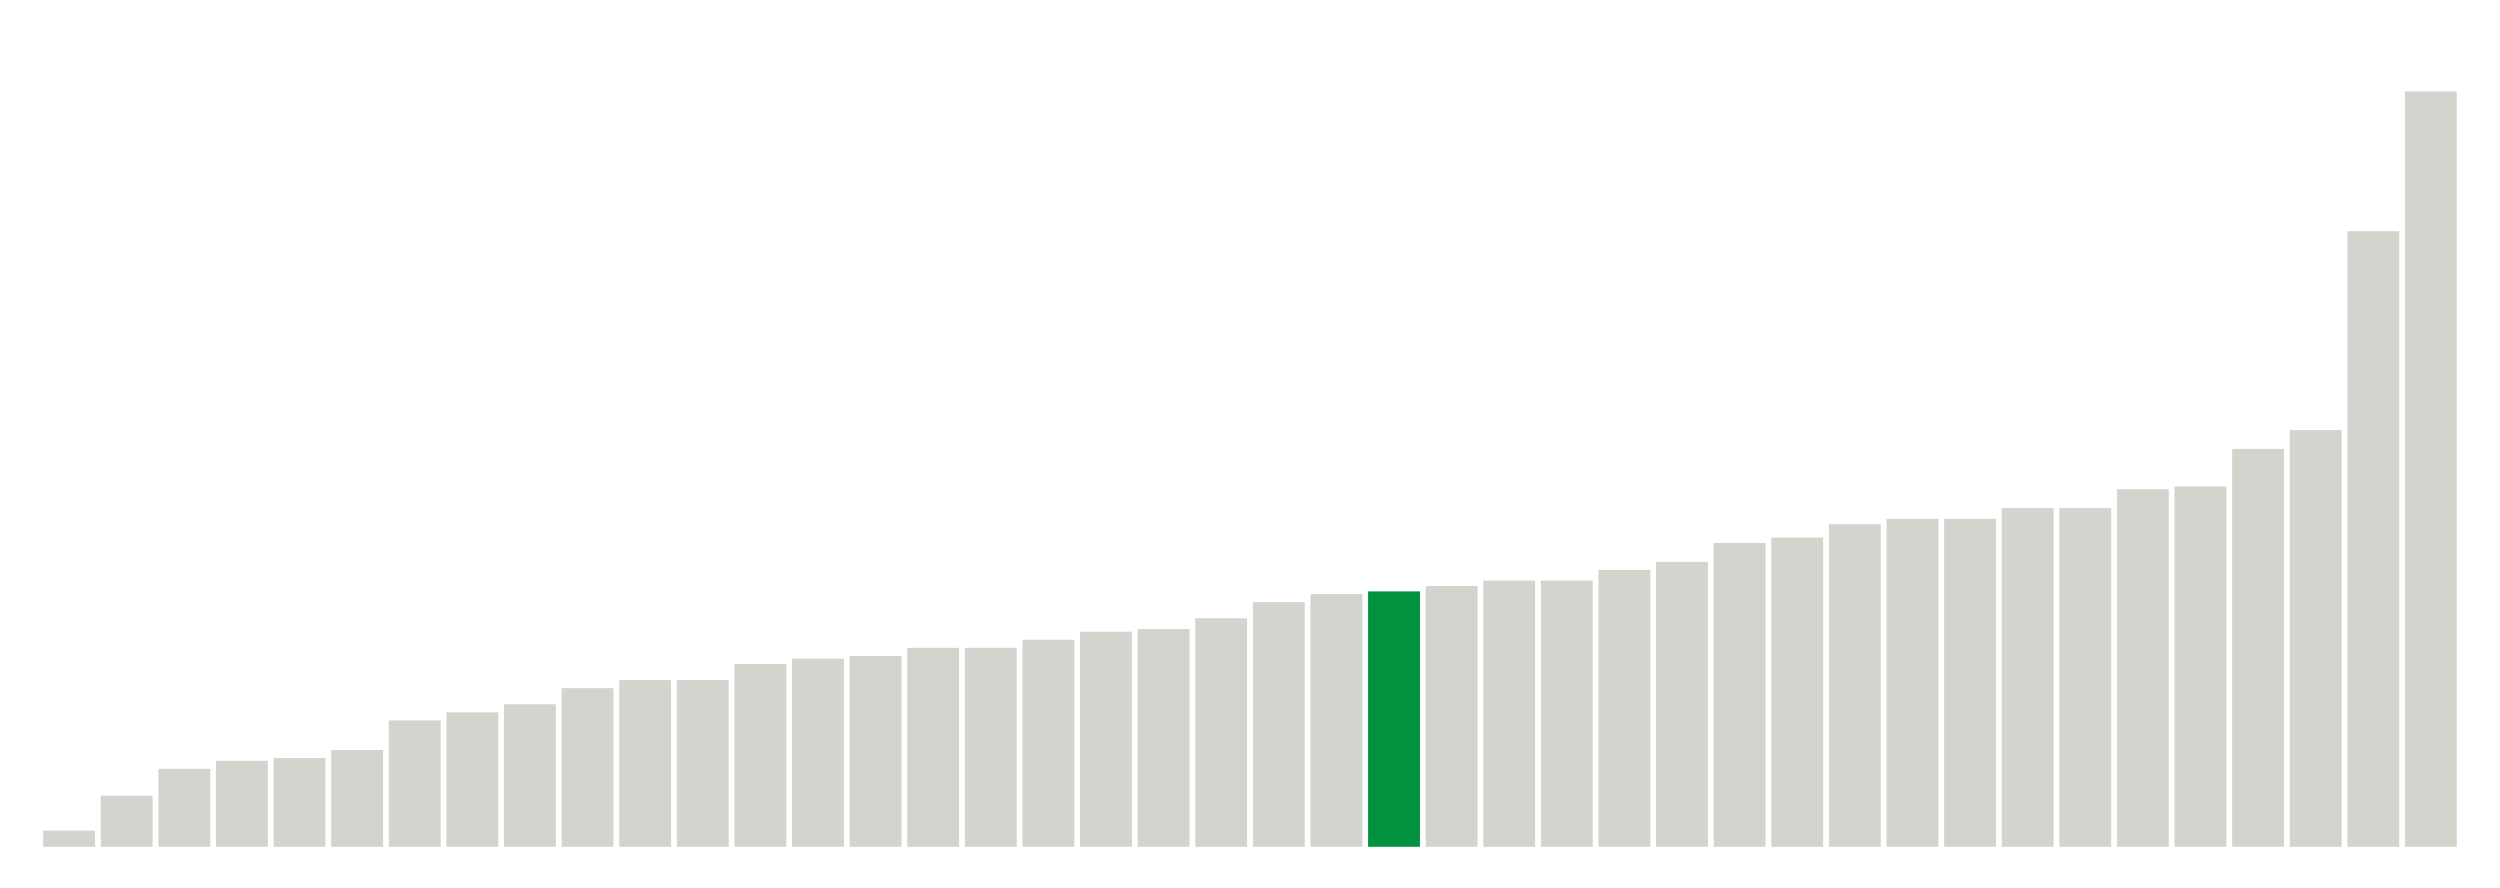
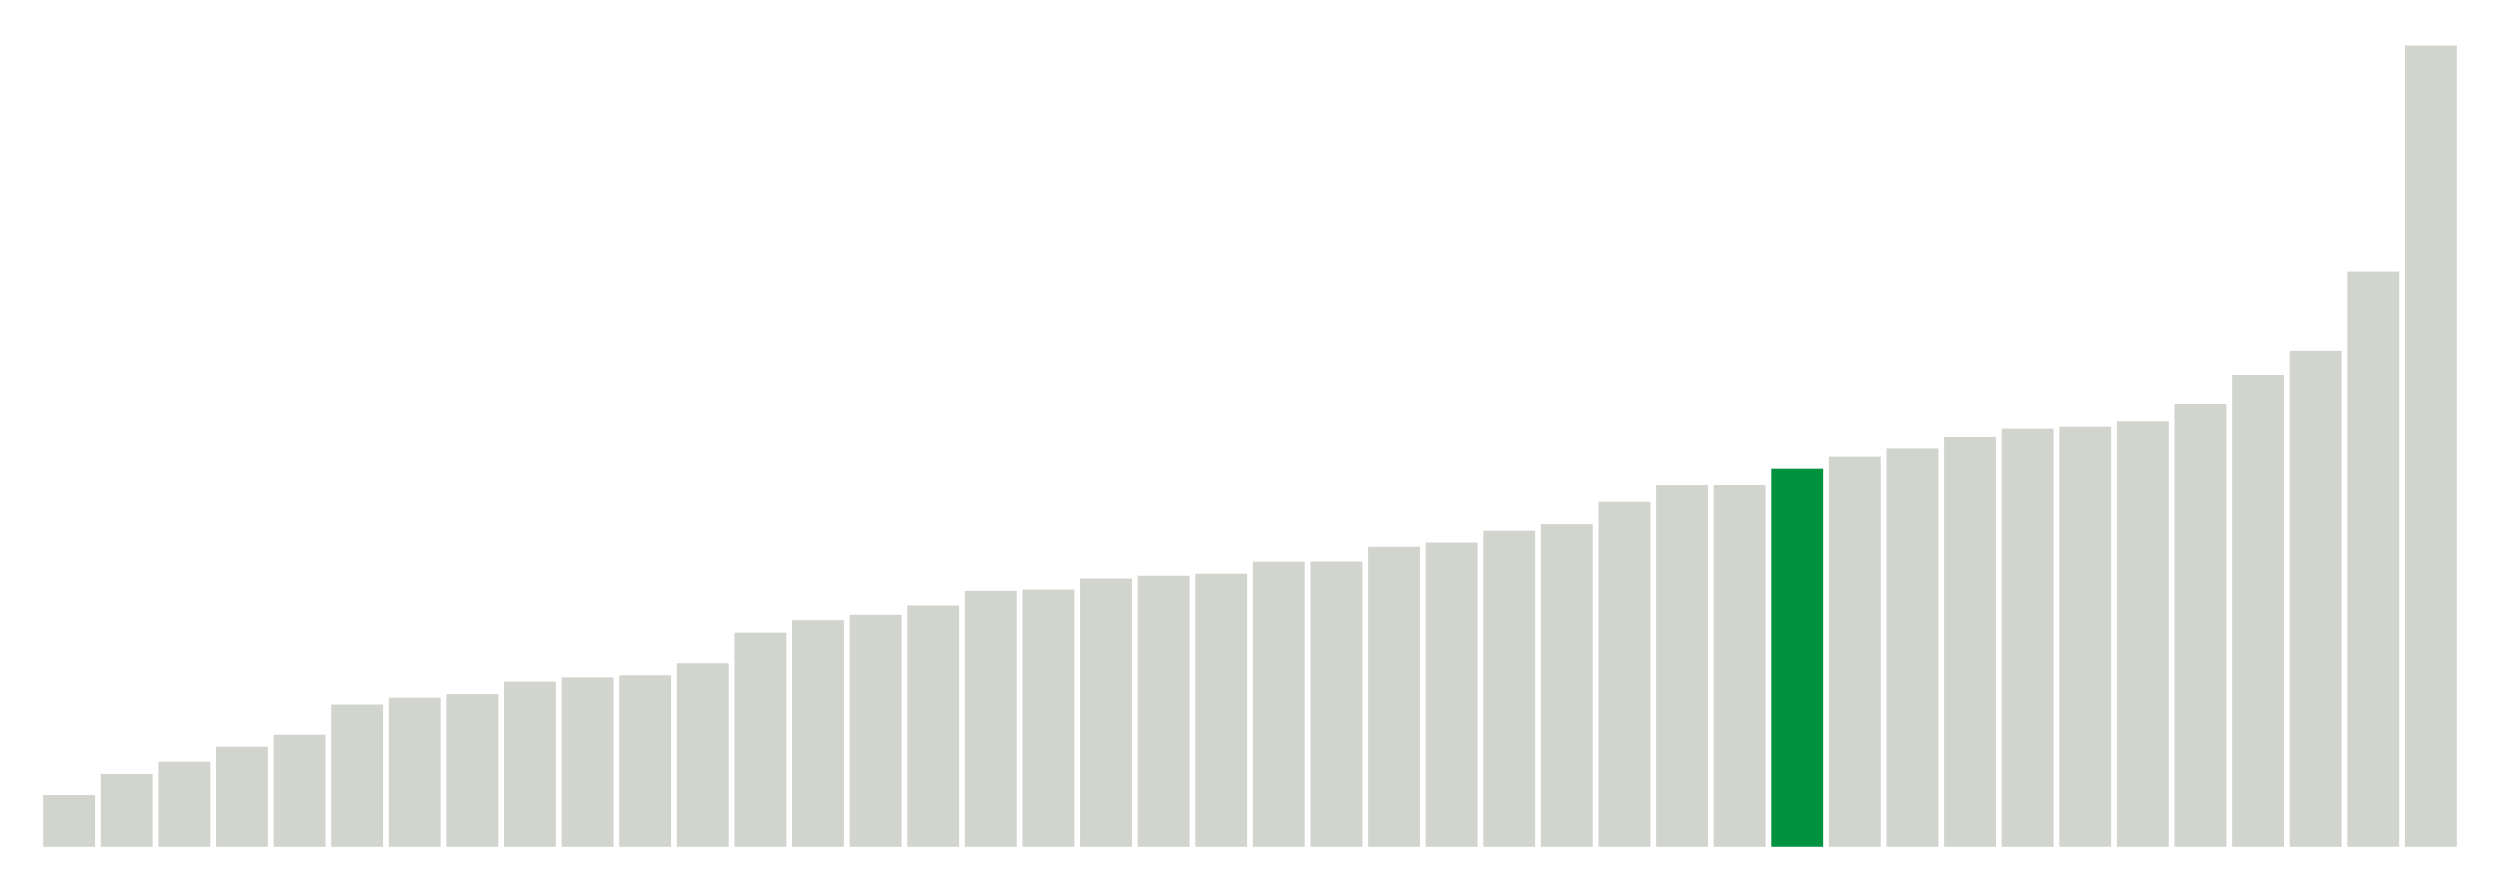
<svg xmlns="http://www.w3.org/2000/svg" version="1.1" class="marks" width="310" height="110">
  <g fill="none" stroke-miterlimit="10" transform="translate(5,5)">
    <g class="mark-group role-frame root" role="graphics-object" aria-roledescription="group mark container">
      <g transform="translate(0,0)">
        <path class="background" aria-hidden="true" d="M0,0h300v100h-300Z" stroke="#ddd" stroke-width="0" />
        <g>
          <g class="mark-rect role-mark marks" role="graphics-object" aria-roledescription="rect mark container">
-             <path aria-label="neighborhood: Lower Manhattan; data_value: 0.6" role="graphics-symbol" aria-roledescription="bar" d="M0.357,98h6.429v2h-6.429Z" fill="#D2D4CE" />
-             <path aria-label="neighborhood: Upper East Side; data_value: 1.9" role="graphics-symbol" aria-roledescription="bar" d="M7.5,93.667h6.429v6.333h-6.429Z" fill="#D2D4CE" />
-             <path aria-label="neighborhood: Bayside - Little Neck; data_value: 2.9" role="graphics-symbol" aria-roledescription="bar" d="M14.643,90.333h6.429v9.667h-6.429Z" fill="#D2D4CE" />
-             <path aria-label="neighborhood: Gramercy Park - Murray Hill; data_value: 3.2" role="graphics-symbol" aria-roledescription="bar" d="M21.786,89.333h6.429v10.667h-6.429Z" fill="#D2D4CE" />
-             <path aria-label="neighborhood: Greenwich Village - SoHo; data_value: 3.3" role="graphics-symbol" aria-roledescription="bar" d="M28.929,89h6.429v11h-6.429Z" fill="#D2D4CE" />
-             <path aria-label="neighborhood: South Beach - Tottenville; data_value: 3.6" role="graphics-symbol" aria-roledescription="bar" d="M36.071,88h6.429v12h-6.429Z" fill="#D2D4CE" />
-             <path aria-label="neighborhood: Flushing - Clearview; data_value: 4.7" role="graphics-symbol" aria-roledescription="bar" d="M43.214,84.333h6.429v15.667h-6.429Z" fill="#D2D4CE" />
-             <path aria-label="neighborhood: Union Square - Lower East Side; data_value: 5" role="graphics-symbol" aria-roledescription="bar" d="M50.357,83.333h6.429v16.667h-6.429Z" fill="#D2D4CE" />
-             <path aria-label="neighborhood: Chelsea - Clinton; data_value: 5.3" role="graphics-symbol" aria-roledescription="bar" d="M57.5,82.333h6.429v17.667h-6.429Z" fill="#D2D4CE" />
-             <path aria-label="neighborhood: Willowbrook; data_value: 5.9" role="graphics-symbol" aria-roledescription="bar" d="M64.643,80.333h6.429v19.667h-6.429Z" fill="#D2D4CE" />
-             <path aria-label="neighborhood: Fresh Meadows; data_value: 6.2" role="graphics-symbol" aria-roledescription="bar" d="M71.786,79.333h6.429v20.667h-6.429Z" fill="#D2D4CE" />
-             <path aria-label="neighborhood: Canarsie - Flatlands; data_value: 6.2" role="graphics-symbol" aria-roledescription="bar" d="M78.929,79.333h6.429v20.667h-6.429Z" fill="#D2D4CE" />
-             <path aria-label="neighborhood: Washington Heights; data_value: 6.8" role="graphics-symbol" aria-roledescription="bar" d="M86.071,77.333h6.429v22.667h-6.429Z" fill="#D2D4CE" />
-             <path aria-label="neighborhood: Upper West Side; data_value: 7" role="graphics-symbol" aria-roledescription="bar" d="M93.214,76.667h6.429v23.333h-6.429Z" fill="#D2D4CE" />
-             <path aria-label="neighborhood: Ridgewood - Forest Hills; data_value: 7.1" role="graphics-symbol" aria-roledescription="bar" d="M100.357,76.333h6.429v23.667h-6.429Z" fill="#D2D4CE" />
-             <path aria-label="neighborhood: East Harlem; data_value: 7.4" role="graphics-symbol" aria-roledescription="bar" d="M107.5,75.333h6.429v24.667h-6.429Z" fill="#D2D4CE" />
-             <path aria-label="neighborhood: Downtown - Heights - Slope; data_value: 7.4" role="graphics-symbol" aria-roledescription="bar" d="M114.643,75.333h6.429v24.667h-6.429Z" fill="#D2D4CE" />
-             <path aria-label="neighborhood: Sunset Park; data_value: 7.7" role="graphics-symbol" aria-roledescription="bar" d="M121.786,74.333h6.429v25.667h-6.429Z" fill="#D2D4CE" />
-             <path aria-label="neighborhood: Kingsbridge - Riverdale; data_value: 8" role="graphics-symbol" aria-roledescription="bar" d="M128.929,73.333h6.429v26.667h-6.429Z" fill="#D2D4CE" />
-             <path aria-label="neighborhood: Hunts Point - Mott Haven; data_value: 8.1" role="graphics-symbol" aria-roledescription="bar" d="M136.071,73h6.429v27h-6.429Z" fill="#D2D4CE" />
-             <path aria-label="neighborhood: Long Island City - Astoria; data_value: 8.5" role="graphics-symbol" aria-roledescription="bar" d="M143.214,71.667h6.429v28.333h-6.429Z" fill="#D2D4CE" />
-             <path aria-label="neighborhood: Crotona -Tremont; data_value: 9.1" role="graphics-symbol" aria-roledescription="bar" d="M150.357,69.667h6.429v30.333h-6.429Z" fill="#D2D4CE" />
-             <path aria-label="neighborhood: Central Harlem - Morningside Heights; data_value: 9.4" role="graphics-symbol" aria-roledescription="bar" d="M157.5,68.667h6.429v31.333h-6.429Z" fill="#D2D4CE" />
-             <path aria-label="neighborhood: Northeast Bronx; data_value: 9.5" role="graphics-symbol" aria-roledescription="bar" d="M164.643,68.333h6.429v31.667h-6.429Z" fill="#00923E" />
-             <path aria-label="neighborhood: East New York; data_value: 9.7" role="graphics-symbol" aria-roledescription="bar" d="M171.786,67.667h6.429v32.333h-6.429Z" fill="#D2D4CE" />
-             <path aria-label="neighborhood: Rockaways; data_value: 9.9" role="graphics-symbol" aria-roledescription="bar" d="M178.929,67h6.429v33h-6.429Z" fill="#D2D4CE" />
-             <path aria-label="neighborhood: High Bridge - Morrisania; data_value: 9.9" role="graphics-symbol" aria-roledescription="bar" d="M186.071,67h6.429v33h-6.429Z" fill="#D2D4CE" />
-             <path aria-label="neighborhood: West Queens; data_value: 10.3" role="graphics-symbol" aria-roledescription="bar" d="M193.214,65.667h6.429v34.333h-6.429Z" fill="#D2D4CE" />
-             <path aria-label="neighborhood: Pelham - Throgs Neck; data_value: 10.6" role="graphics-symbol" aria-roledescription="bar" d="M200.357,64.667h6.429v35.333h-6.429Z" fill="#D2D4CE" />
-             <path aria-label="neighborhood: Port Richmond; data_value: 11.3" role="graphics-symbol" aria-roledescription="bar" d="M207.5,62.333h6.429v37.667h-6.429Z" fill="#D2D4CE" />
-             <path aria-label="neighborhood: Stapleton - St. George; data_value: 11.5" role="graphics-symbol" aria-roledescription="bar" d="M214.643,61.667h6.429v38.333h-6.429Z" fill="#D2D4CE" />
-             <path aria-label="neighborhood: Bedford Stuyvesant - Crown Heights; data_value: 12" role="graphics-symbol" aria-roledescription="bar" d="M221.786,60h6.429v40h-6.429Z" fill="#D2D4CE" />
-             <path aria-label="neighborhood: Jamaica; data_value: 12.2" role="graphics-symbol" aria-roledescription="bar" d="M228.929,59.333h6.429v40.667h-6.429Z" fill="#D2D4CE" />
-             <path aria-label="neighborhood: Southeast Queens; data_value: 12.2" role="graphics-symbol" aria-roledescription="bar" d="M236.071,59.333h6.429v40.667h-6.429Z" fill="#D2D4CE" />
-             <path aria-label="neighborhood: Fordham - Bronx Pk; data_value: 12.6" role="graphics-symbol" aria-roledescription="bar" d="M243.214,58h6.429v42h-6.429Z" fill="#D2D4CE" />
-             <path aria-label="neighborhood: Bensonhurst - Bay Ridge; data_value: 12.6" role="graphics-symbol" aria-roledescription="bar" d="M250.357,58h6.429v42h-6.429Z" fill="#D2D4CE" />
-             <path aria-label="neighborhood: Southwest Queens; data_value: 13.3" role="graphics-symbol" aria-roledescription="bar" d="M257.5,55.667h6.429v44.333h-6.429Z" fill="#D2D4CE" />
-             <path aria-label="neighborhood: Williamsburg - Bushwick; data_value: 13.4" role="graphics-symbol" aria-roledescription="bar" d="M264.643,55.333h6.429v44.667h-6.429Z" fill="#D2D4CE" />
-             <path aria-label="neighborhood: Coney Island - Sheepshead Bay; data_value: 14.8" role="graphics-symbol" aria-roledescription="bar" d="M271.786,50.667h6.429v49.333h-6.429Z" fill="#D2D4CE" />
-             <path aria-label="neighborhood: East Flatbush - Flatbush; data_value: 15.5" role="graphics-symbol" aria-roledescription="bar" d="M278.929,48.333h6.429v51.667h-6.429Z" fill="#D2D4CE" />
-             <path aria-label="neighborhood: Borough Park; data_value: 22.9" role="graphics-symbol" aria-roledescription="bar" d="M286.071,23.667h6.429v76.333h-6.429Z" fill="#D2D4CE" />
-             <path aria-label="neighborhood: Greenpoint; data_value: 28.1" role="graphics-symbol" aria-roledescription="bar" d="M293.214,6.333h6.429v93.667h-6.429Z" fill="#D2D4CE" />
+             <path aria-label="neighborhood: Lower Manhattan; data_value: 1.66666666667" role="graphics-symbol" aria-roledescription="bar" d="M0.357,93.59h6.429v6.41h-6.429Z" fill="#D2D4CE" />
+             <path aria-label="neighborhood: Gramercy Park - Murray Hill; data_value: 2.34741784038" role="graphics-symbol" aria-roledescription="bar" d="M7.5,90.971h6.429v9.029h-6.429Z" fill="#D2D4CE" />
+             <path aria-label="neighborhood: Chelsea - Clinton; data_value: 2.74273176083" role="graphics-symbol" aria-roledescription="bar" d="M14.643,89.451h6.429v10.549h-6.429Z" fill="#D2D4CE" />
+             <path aria-label="neighborhood: South Beach - Tottenville; data_value: 3.22493953238" role="graphics-symbol" aria-roledescription="bar" d="M21.786,87.596h6.429v12.404h-6.429Z" fill="#D2D4CE" />
+             <path aria-label="neighborhood: East Harlem; data_value: 3.61445783133" role="graphics-symbol" aria-roledescription="bar" d="M28.929,86.098h6.429v13.902h-6.429Z" fill="#D2D4CE" />
+             <path aria-label="neighborhood: Bayside - Little Neck; data_value: 4.58452722063" role="graphics-symbol" aria-roledescription="bar" d="M36.071,82.367h6.429v17.633h-6.429Z" fill="#D2D4CE" />
+             <path aria-label="neighborhood: Kingsbridge - Riverdale; data_value: 4.80559196156" role="graphics-symbol" aria-roledescription="bar" d="M43.214,81.517h6.429v18.483h-6.429Z" fill="#D2D4CE" />
+             <path aria-label="neighborhood: Flushing - Clearview; data_value: 4.9240869922" role="graphics-symbol" aria-roledescription="bar" d="M50.357,81.061h6.429v18.939h-6.429Z" fill="#D2D4CE" />
+             <path aria-label="neighborhood: Upper East Side; data_value: 5.32414657062" role="graphics-symbol" aria-roledescription="bar" d="M57.5,79.523h6.429v20.477h-6.429Z" fill="#D2D4CE" />
+             <path aria-label="neighborhood: Fresh Meadows; data_value: 5.46097012528" role="graphics-symbol" aria-roledescription="bar" d="M64.643,78.996h6.429v21.004h-6.429Z" fill="#D2D4CE" />
+             <path aria-label="neighborhood: Greenwich Village - SoHo; data_value: 5.52995391705" role="graphics-symbol" aria-roledescription="bar" d="M71.786,78.731h6.429v21.269h-6.429Z" fill="#D2D4CE" />
+             <path aria-label="neighborhood: Willowbrook; data_value: 5.91715976331" role="graphics-symbol" aria-roledescription="bar" d="M78.929,77.242h6.429v22.758h-6.429Z" fill="#D2D4CE" />
+             <path aria-label="neighborhood: Union Square - Lower East Side; data_value: 6.90215184734" role="graphics-symbol" aria-roledescription="bar" d="M86.071,73.453h6.429v26.547h-6.429Z" fill="#D2D4CE" />
+             <path aria-label="neighborhood: Upper West Side; data_value: 7.30593607306" role="graphics-symbol" aria-roledescription="bar" d="M93.214,71.9h6.429v28.1h-6.429Z" fill="#D2D4CE" />
+             <path aria-label="neighborhood: Canarsie - Flatlands; data_value: 7.47996438112" role="graphics-symbol" aria-roledescription="bar" d="M100.357,71.231h6.429v28.769h-6.429Z" fill="#D2D4CE" />
+             <path aria-label="neighborhood: Central Harlem - Morningside Heights; data_value: 7.7791718946" role="graphics-symbol" aria-roledescription="bar" d="M107.5,70.08h6.429v29.92h-6.429Z" fill="#D2D4CE" />
+             <path aria-label="neighborhood: Long Island City - Astoria; data_value: 8.24995611725" role="graphics-symbol" aria-roledescription="bar" d="M114.643,68.269h6.429v31.731h-6.429Z" fill="#D2D4CE" />
+             <path aria-label="neighborhood: Hunts Point - Mott Haven; data_value: 8.29257920476" role="graphics-symbol" aria-roledescription="bar" d="M121.786,68.105h6.429v31.895h-6.429Z" fill="#D2D4CE" />
+             <path aria-label="neighborhood: Washington Heights; data_value: 8.64792948611" role="graphics-symbol" aria-roledescription="bar" d="M128.929,66.739h6.429v33.261h-6.429Z" fill="#D2D4CE" />
+             <path aria-label="neighborhood: Ridgewood - Forest Hills; data_value: 8.73720136519" role="graphics-symbol" aria-roledescription="bar" d="M136.071,66.395h6.429v33.605h-6.429Z" fill="#D2D4CE" />
+             <path aria-label="neighborhood: Rockaways; data_value: 8.80330123796" role="graphics-symbol" aria-roledescription="bar" d="M143.214,66.141h6.429v33.859h-6.429Z" fill="#D2D4CE" />
+             <path aria-label="neighborhood: Sunset Park; data_value: 9.18979744936" role="graphics-symbol" aria-roledescription="bar" d="M150.357,64.655h6.429v35.345h-6.429Z" fill="#D2D4CE" />
+             <path aria-label="neighborhood: High Bridge - Morrisania; data_value: 9.19775166071" role="graphics-symbol" aria-roledescription="bar" d="M157.5,64.624h6.429v35.376h-6.429Z" fill="#D2D4CE" />
+             <path aria-label="neighborhood: Pelham - Throgs Neck; data_value: 9.67277217534" role="graphics-symbol" aria-roledescription="bar" d="M164.643,62.797h6.429v37.203h-6.429Z" fill="#D2D4CE" />
+             <path aria-label="neighborhood: East New York; data_value: 9.80776775206" role="graphics-symbol" aria-roledescription="bar" d="M171.786,62.278h6.429v37.722h-6.429Z" fill="#D2D4CE" />
+             <path aria-label="neighborhood: Downtown - Heights - Slope; data_value: 10.1892285298" role="graphics-symbol" aria-roledescription="bar" d="M178.929,60.811h6.429v39.189h-6.429Z" fill="#D2D4CE" />
+             <path aria-label="neighborhood: Crotona -Tremont; data_value: 10.4021311683" role="graphics-symbol" aria-roledescription="bar" d="M186.071,59.992h6.429v40.008h-6.429Z" fill="#D2D4CE" />
+             <path aria-label="neighborhood: Jamaica; data_value: 11.124501715" role="graphics-symbol" aria-roledescription="bar" d="M193.214,57.213h6.429v42.787h-6.429Z" fill="#D2D4CE" />
+             <path aria-label="neighborhood: Fordham - Bronx Pk; data_value: 11.660188784" role="graphics-symbol" aria-roledescription="bar" d="M200.357,55.153h6.429v44.847h-6.429Z" fill="#D2D4CE" />
+             <path aria-label="neighborhood: Southeast Queens; data_value: 11.6642366174" role="graphics-symbol" aria-roledescription="bar" d="M207.5,55.138h6.429v44.862h-6.429Z" fill="#D2D4CE" />
+             <path aria-label="neighborhood: Northeast Bronx; data_value: 12.1901665989" role="graphics-symbol" aria-roledescription="bar" d="M214.643,53.115h6.429v46.885h-6.429Z" fill="#00923E" />
+             <path aria-label="neighborhood: West Queens; data_value: 12.5794155019" role="graphics-symbol" aria-roledescription="bar" d="M221.786,51.618h6.429v48.382h-6.429Z" fill="#D2D4CE" />
+             <path aria-label="neighborhood: Bensonhurst - Bay Ridge; data_value: 12.8425998434" role="graphics-symbol" aria-roledescription="bar" d="M228.929,50.605h6.429v49.395h-6.429Z" fill="#D2D4CE" />
+             <path aria-label="neighborhood: Coney Island - Sheepshead Bay; data_value: 13.2111655657" role="graphics-symbol" aria-roledescription="bar" d="M236.071,49.188h6.429v50.812h-6.429Z" fill="#D2D4CE" />
+             <path aria-label="neighborhood: Stapleton - St. George; data_value: 13.4819808141" role="graphics-symbol" aria-roledescription="bar" d="M243.214,48.146h6.429v51.854h-6.429Z" fill="#D2D4CE" />
+             <path aria-label="neighborhood: East Flatbush - Flatbush; data_value: 13.5420549137" role="graphics-symbol" aria-roledescription="bar" d="M250.357,47.915h6.429v52.085h-6.429Z" fill="#D2D4CE" />
+             <path aria-label="neighborhood: Port Richmond; data_value: 13.7162451779" role="graphics-symbol" aria-roledescription="bar" d="M257.5,47.245h6.429v52.755h-6.429Z" fill="#D2D4CE" />
+             <path aria-label="neighborhood: Southwest Queens; data_value: 14.274474542" role="graphics-symbol" aria-roledescription="bar" d="M264.643,45.098h6.429v54.902h-6.429Z" fill="#D2D4CE" />
+             <path aria-label="neighborhood: Williamsburg - Bushwick; data_value: 15.2097342299" role="graphics-symbol" aria-roledescription="bar" d="M271.786,41.501h6.429v58.499h-6.429Z" fill="#D2D4CE" />
+             <path aria-label="neighborhood: Bedford Stuyvesant - Crown Heights; data_value: 15.9882192069" role="graphics-symbol" aria-roledescription="bar" d="M278.929,38.507h6.429v61.493h-6.429Z" fill="#D2D4CE" />
+             <path aria-label="neighborhood: Borough Park; data_value: 18.5445815051" role="graphics-symbol" aria-roledescription="bar" d="M286.071,28.675h6.429v71.325h-6.429Z" fill="#D2D4CE" />
+             <path aria-label="neighborhood: Greenpoint; data_value: 25.8322237017" role="graphics-symbol" aria-roledescription="bar" d="M293.214,0.645h6.429v99.355h-6.429Z" fill="#D2D4CE" />
          </g>
        </g>
        <path class="foreground" aria-hidden="true" d="" display="none" />
      </g>
    </g>
  </g>
</svg>
